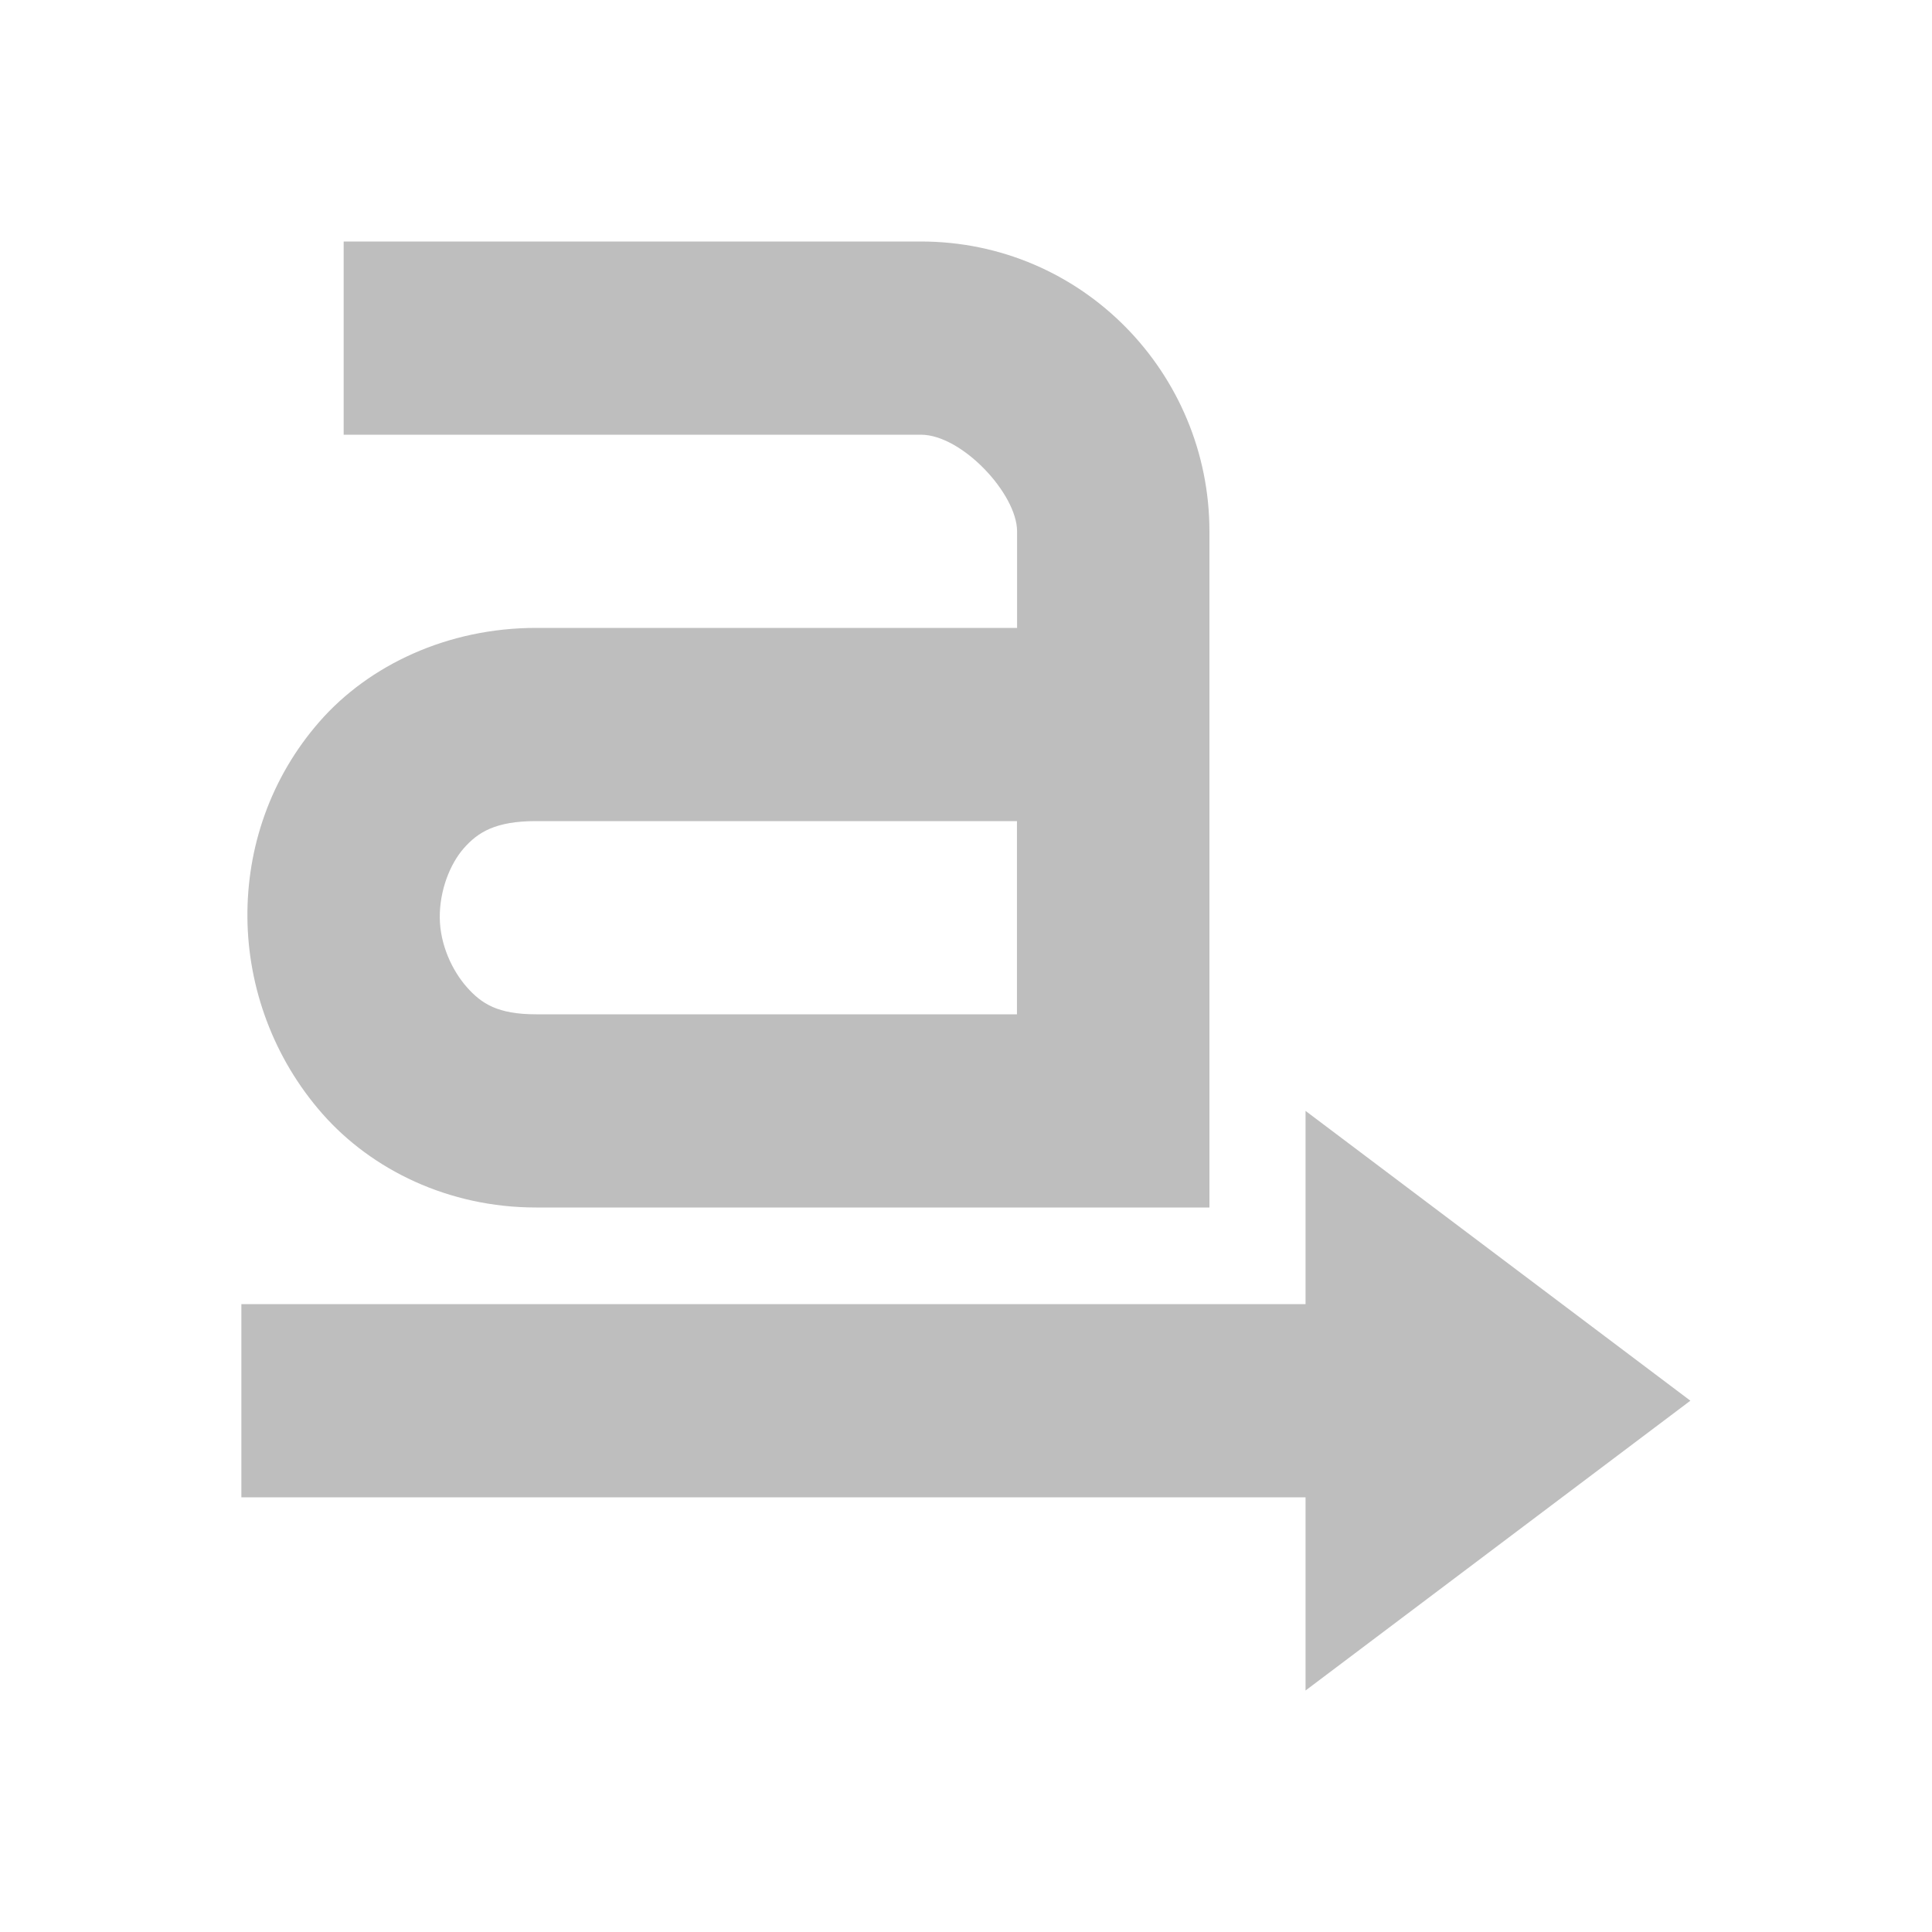
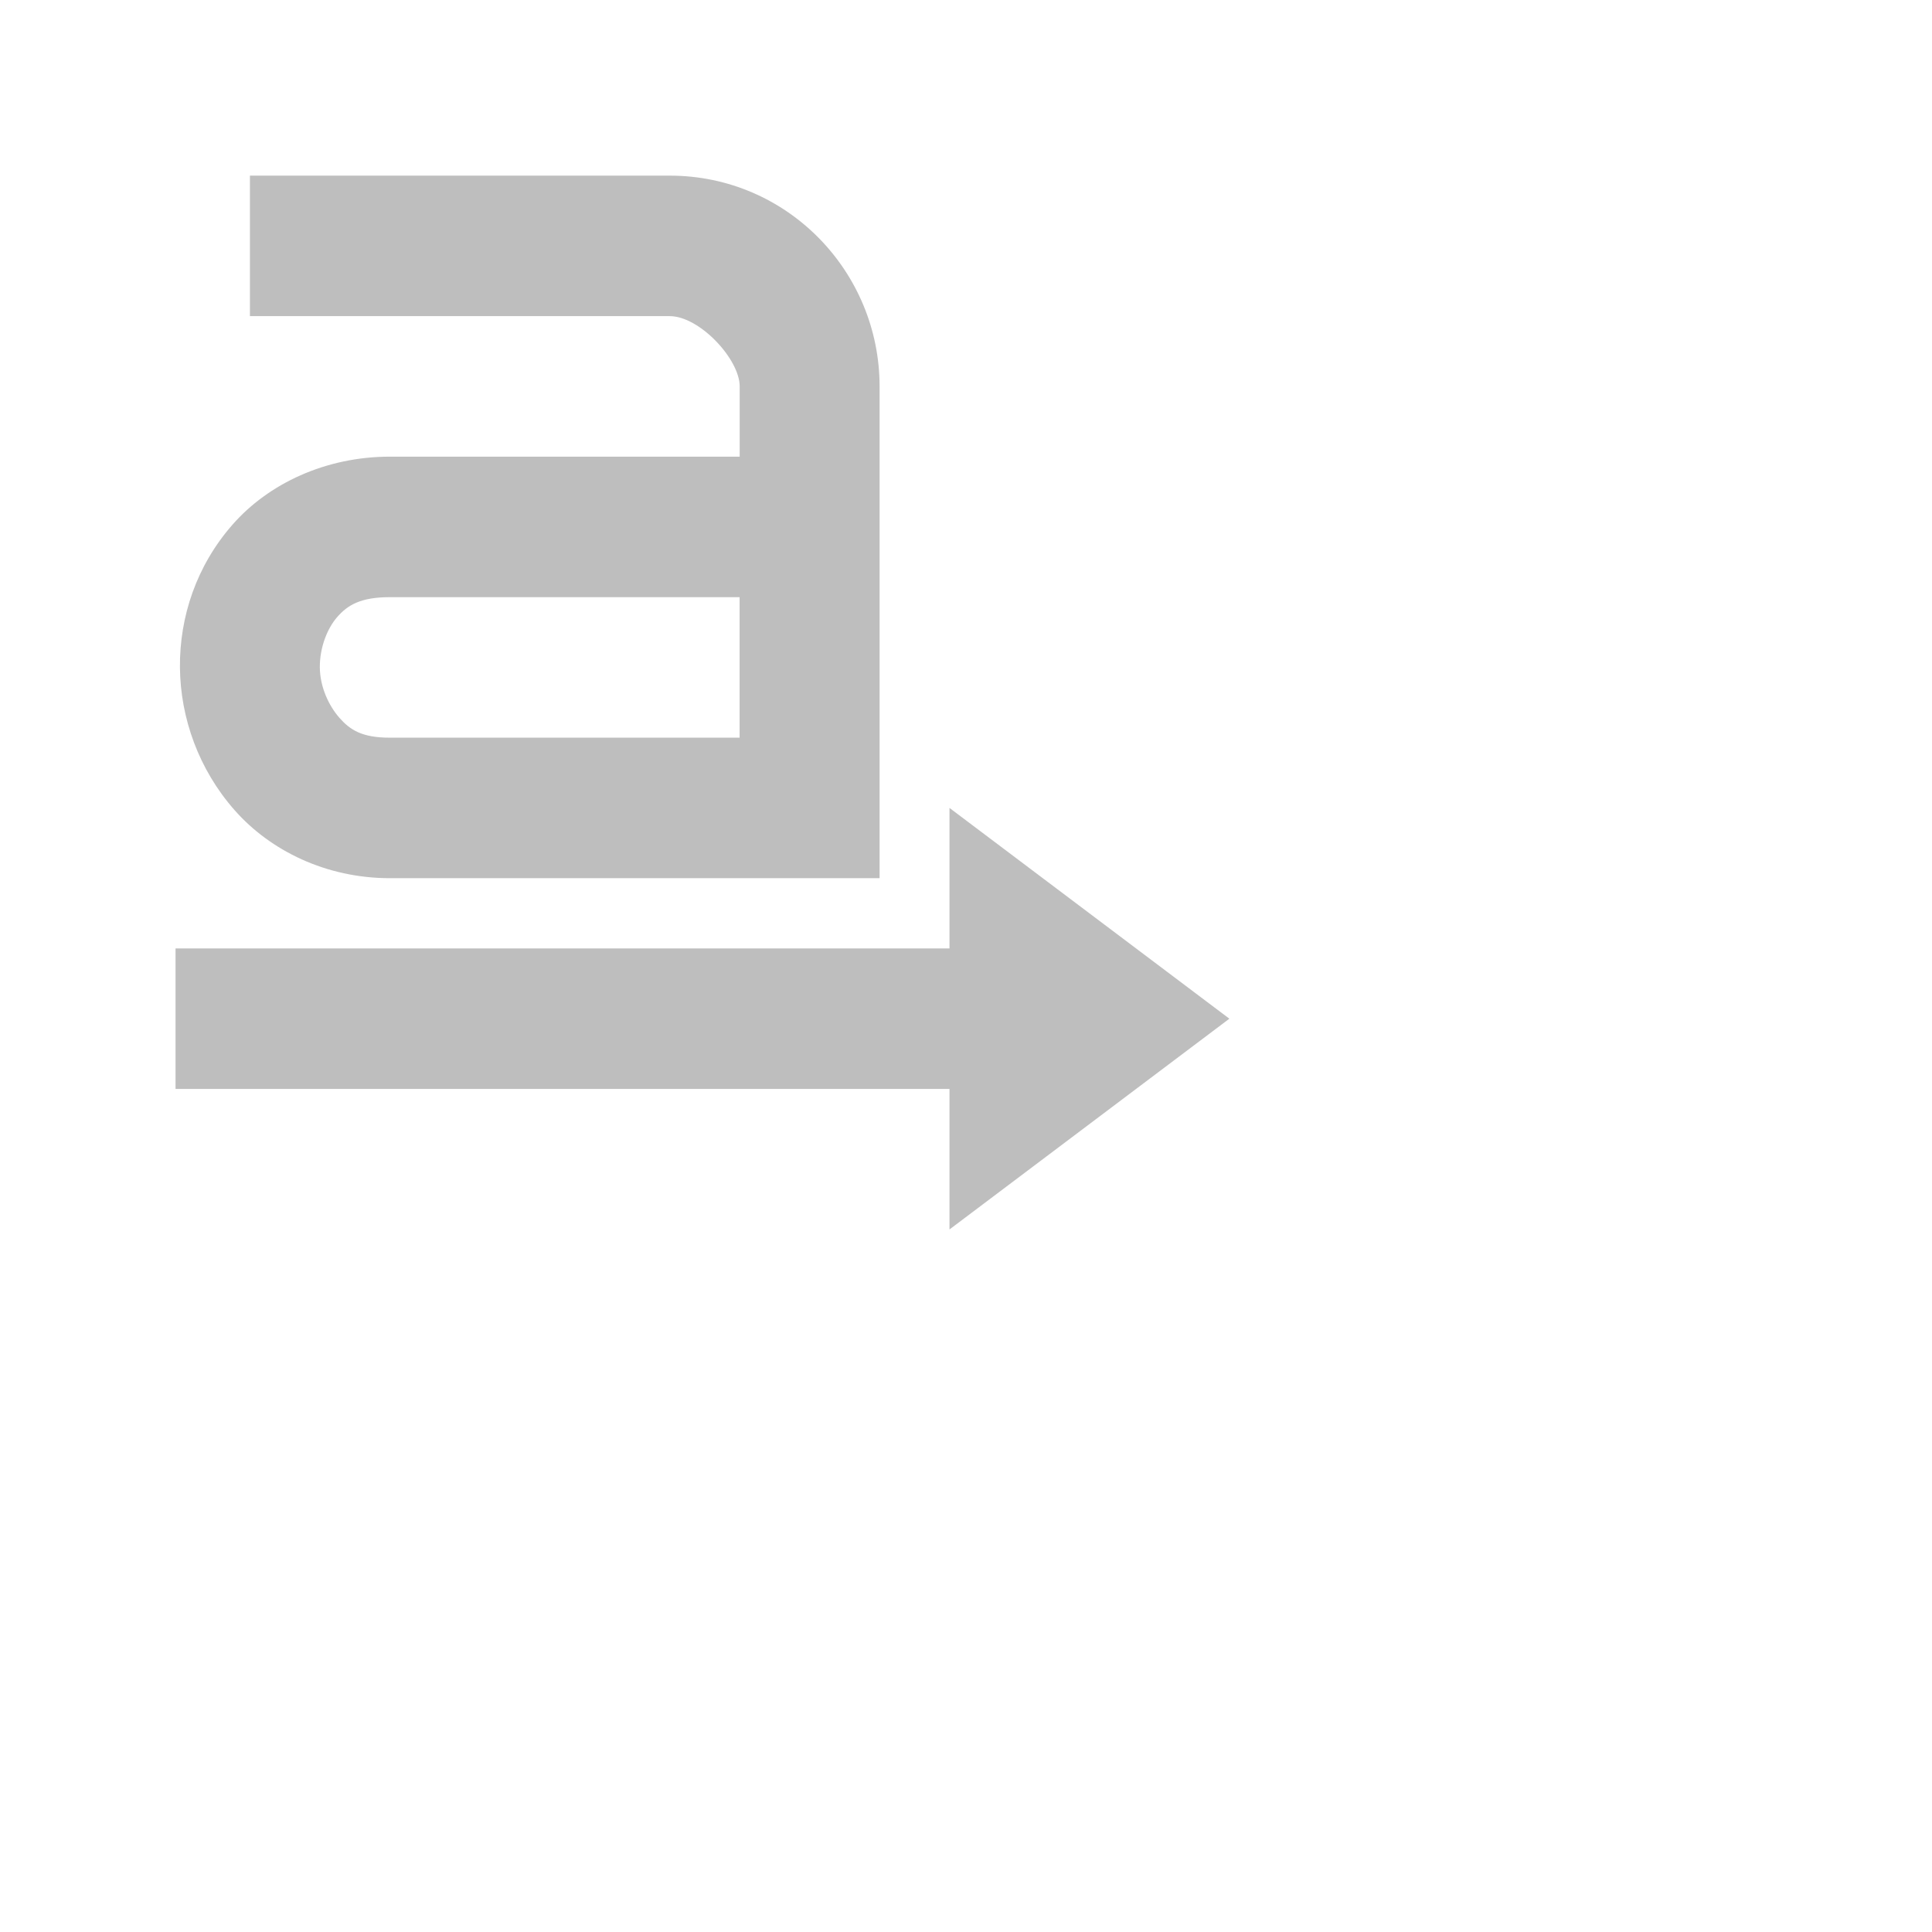
- <svg xmlns="http://www.w3.org/2000/svg" viewBox="0 0 16 16">
-   <path d="m2.846 2v1.6h4.78c.341 0 .797.491.797.8v.8h-3.983c-.732 0-1.383.307-1.793.775-.41.468-.603 1.048-.598 1.625.005.576.214 1.162.622 1.625.408.463 1.044.775 1.768.775h3.983.797.797v-.8-.8-4c0-1.307-1.051-2.4-2.39-2.4zm1.593 4.8h3.983v1.6h-3.983c-.317 0-.452-.088-.573-.225s-.222-.351-.224-.575c-.002-.223.083-.443.199-.575.116-.132.261-.225.598-.225zm6.373 2.4s0.0.889 0 1.6h-8.813v1.6h8.813c-0.0.711-0 1.6 0 1.6l3.187-2.4z" fill="#bebebe" />
+ <svg xmlns="http://www.w3.org/2000/svg" viewBox="0 0 22 22">
+   <defs id="defs3051">
+     <style type="text/css" id="current-color-scheme">
+      .ColorScheme-Text {
+        color:#bebebe;
+      }
+      </style>
+   </defs>
+   <path style="fill:currentColor;fill-opacity:1;stroke:none" d="m2.846 2v1.6h4.78c.341 0 .797.491.797.8v.8h-3.983c-.732 0-1.383.307-1.793.775-.41.468-.603 1.048-.598 1.625.005.576.214 1.162.622 1.625.408.463 1.044.775 1.768.775h3.983.797.797v-.8-.8-4c0-1.307-1.051-2.4-2.39-2.4zm1.593 4.8h3.983v1.6h-3.983c-.317 0-.452-.088-.573-.225s-.222-.351-.224-.575c-.002-.223.083-.443.199-.575.116-.132.261-.225.598-.225zm6.373 2.4s0.0.889 0 1.6h-8.813v1.6h8.813c-0.0.711-0 1.6 0 1.6l3.187-2.4z" class="ColorScheme-Text" />
</svg>
